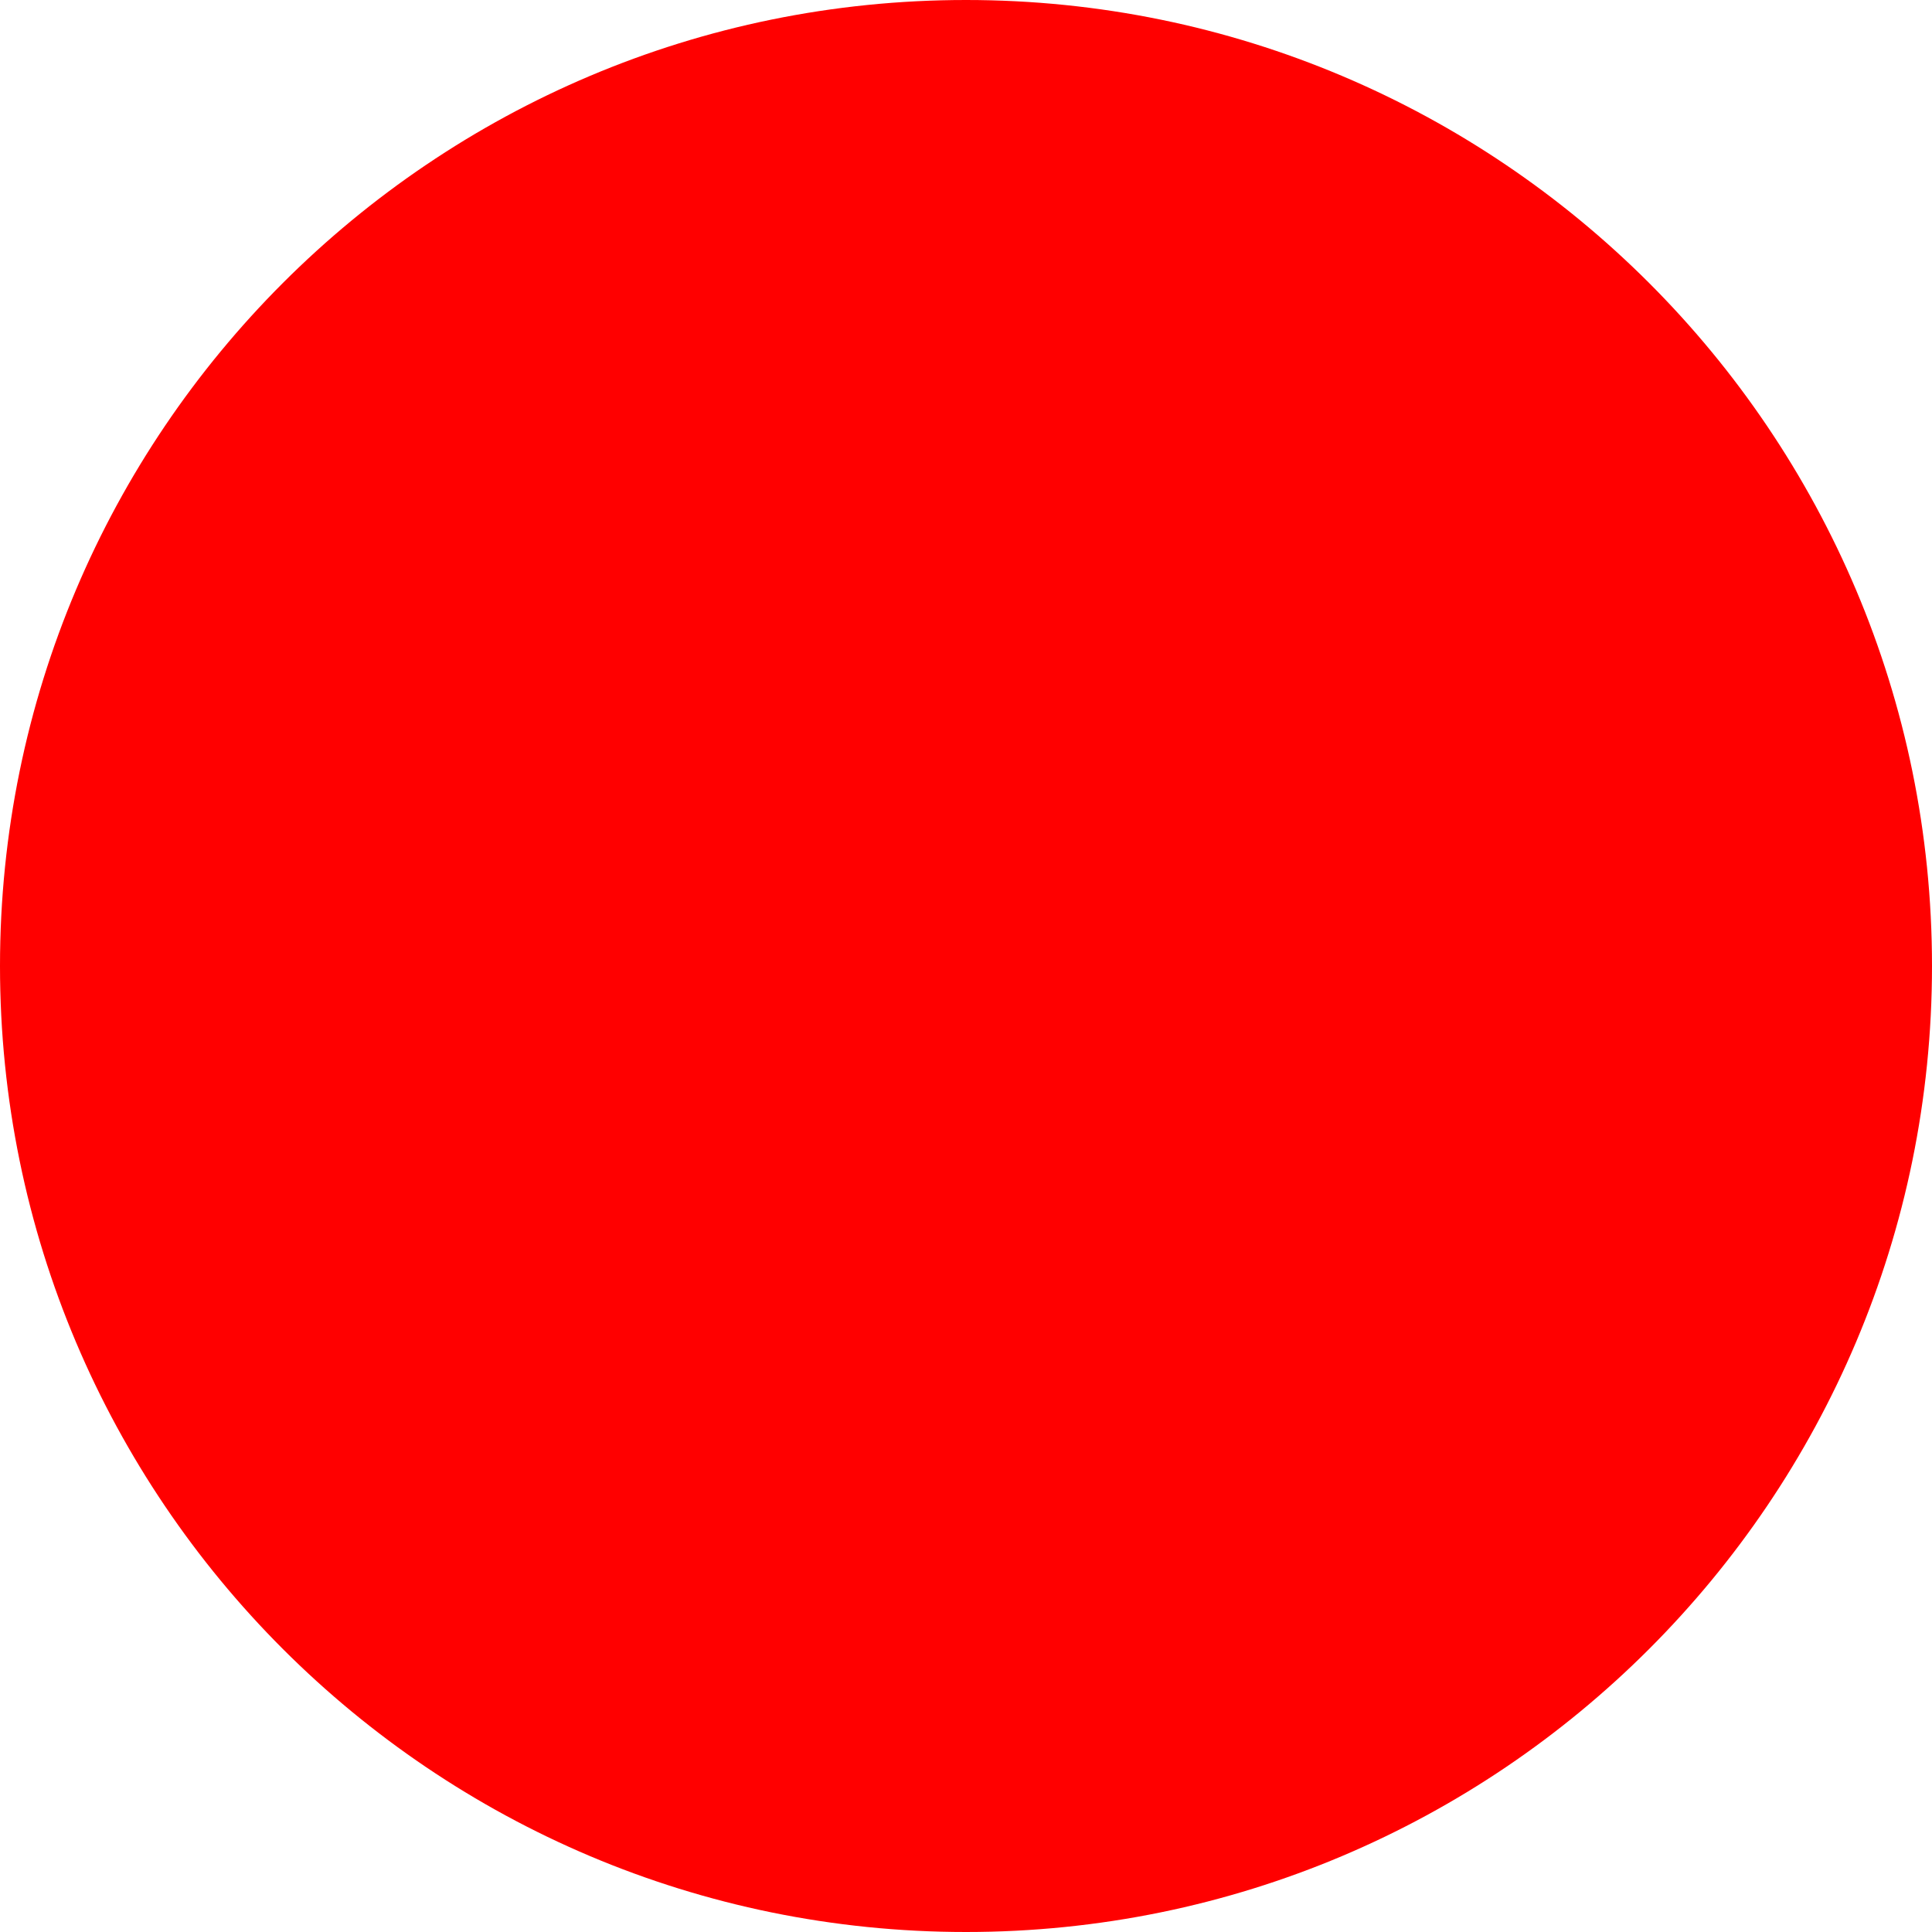
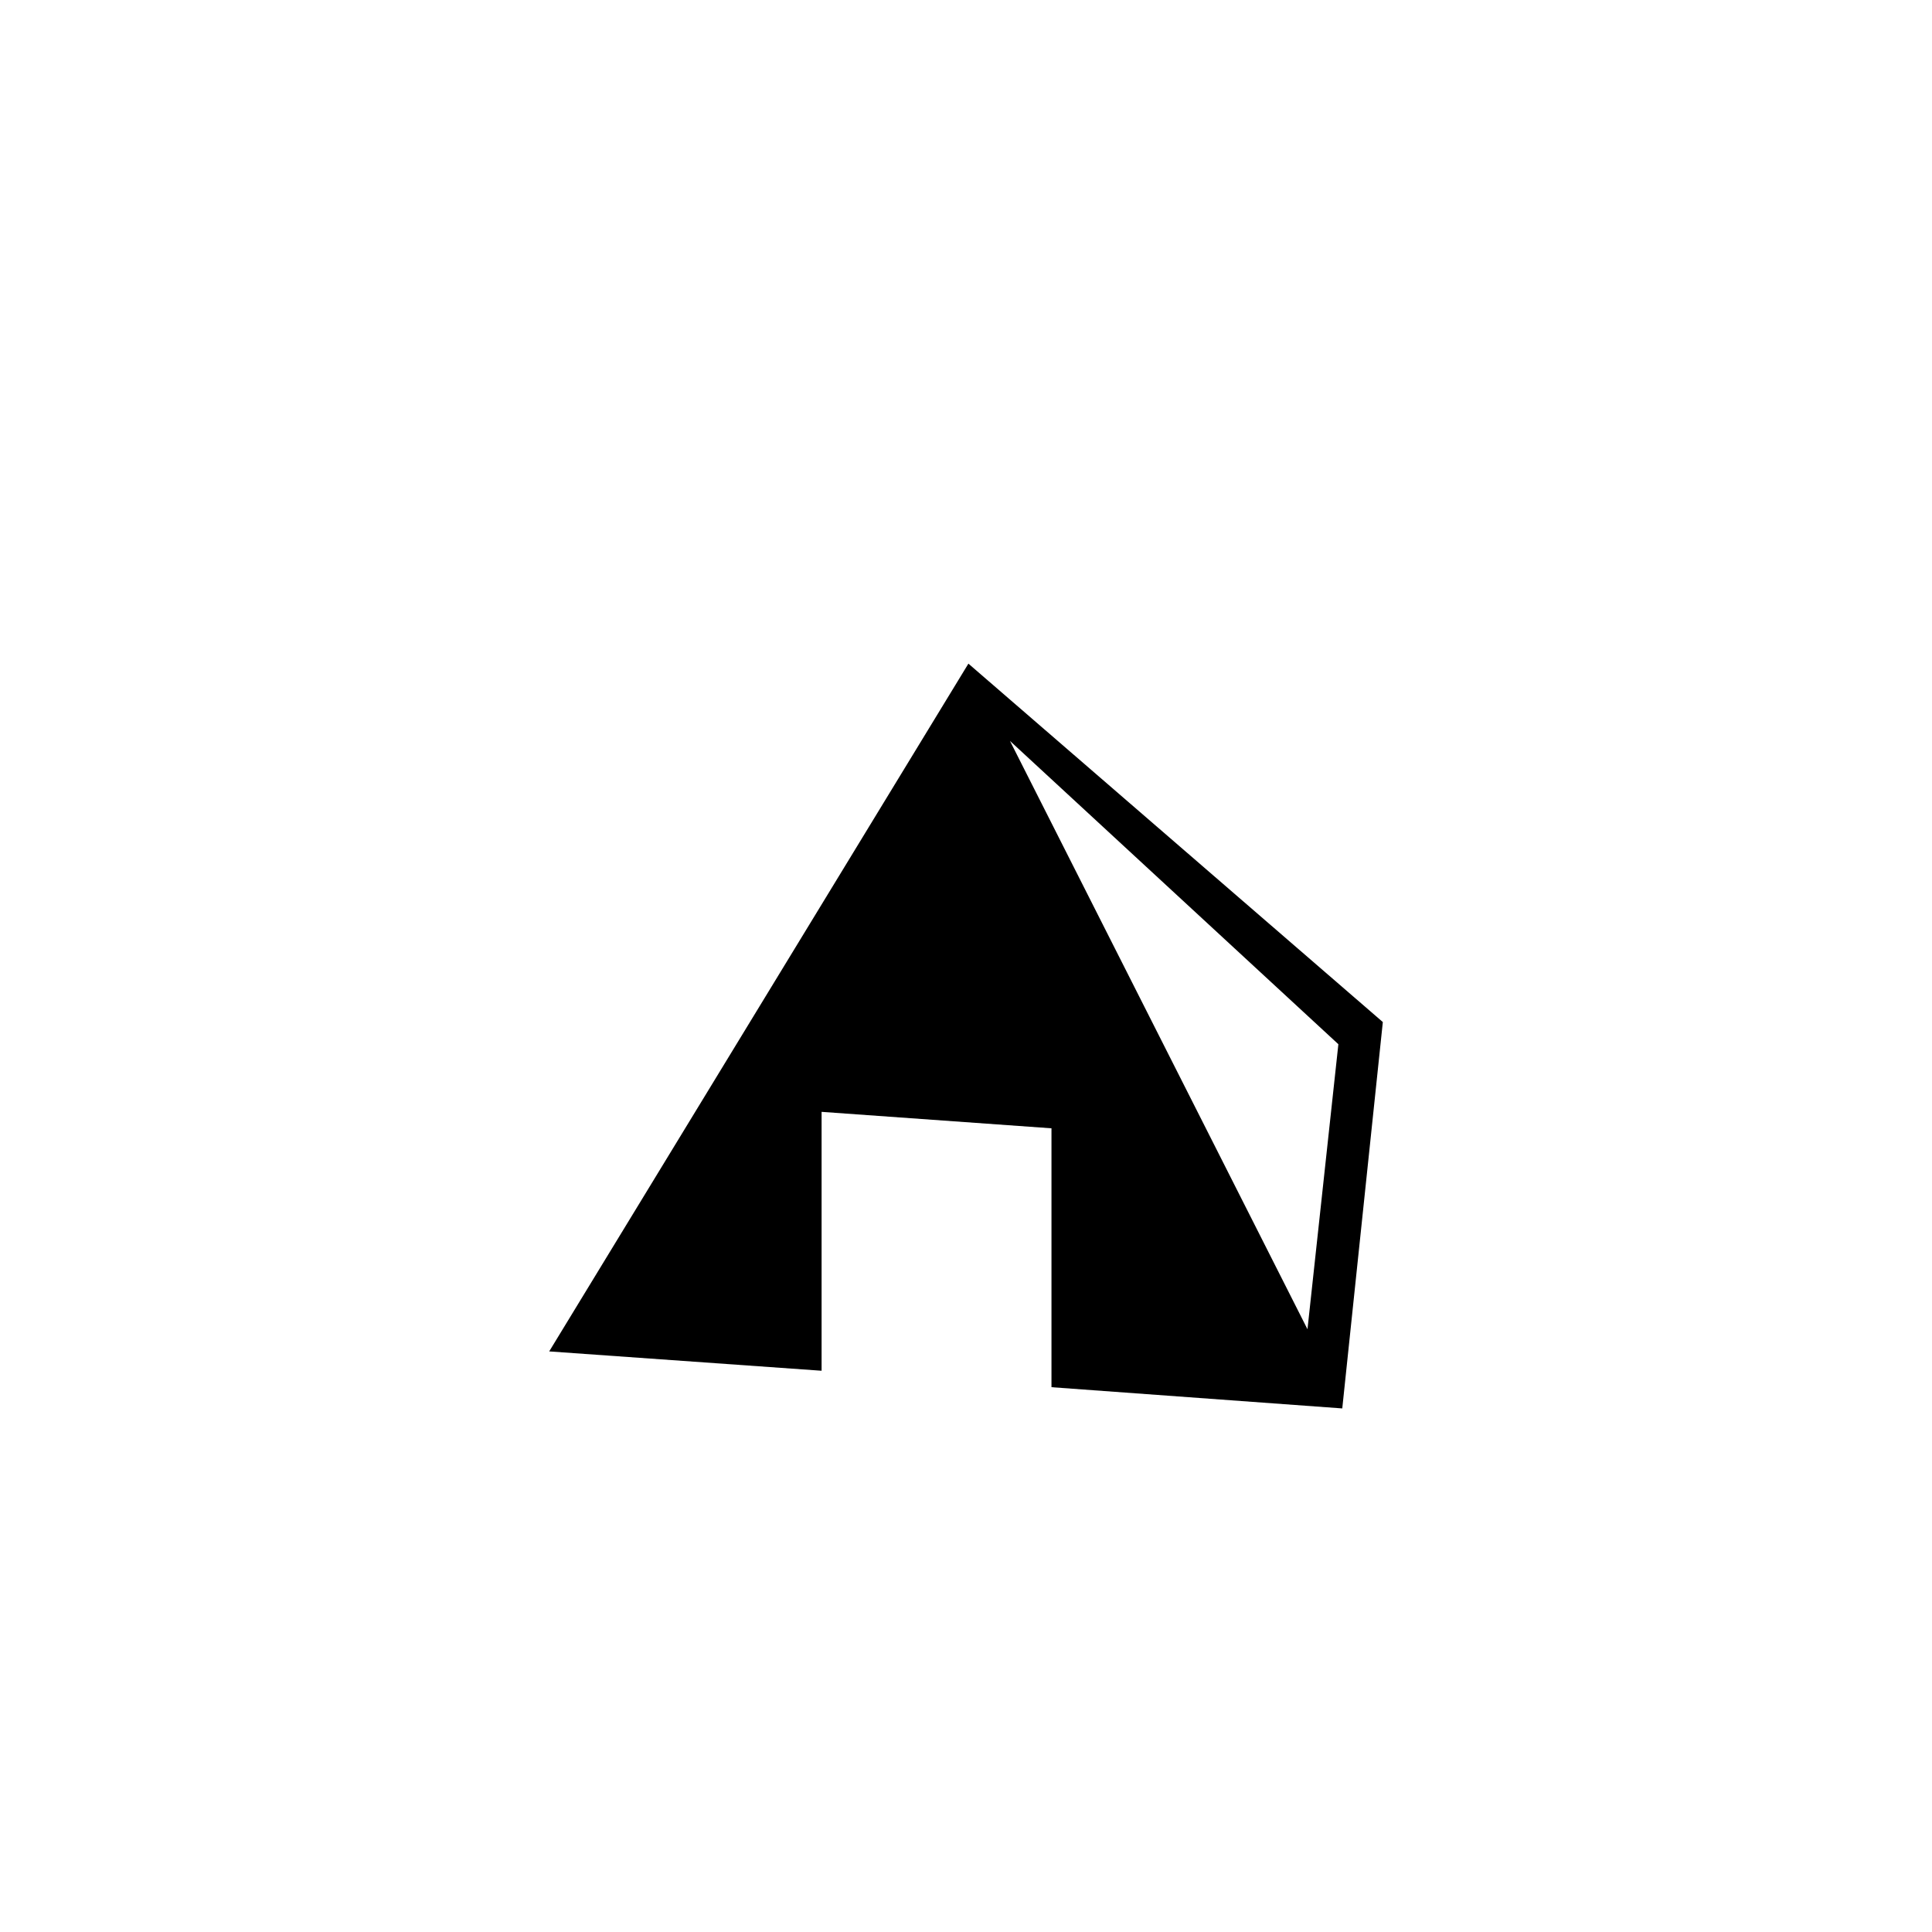
<svg xmlns="http://www.w3.org/2000/svg" width="512" height="512">
-   <circle cx="256" cy="256" r="256" fill="red" />
+   <text x="256" y="256" font-size="256" text-anchor="middle" dominant-baseline="central">⛺</text>
</svg>
